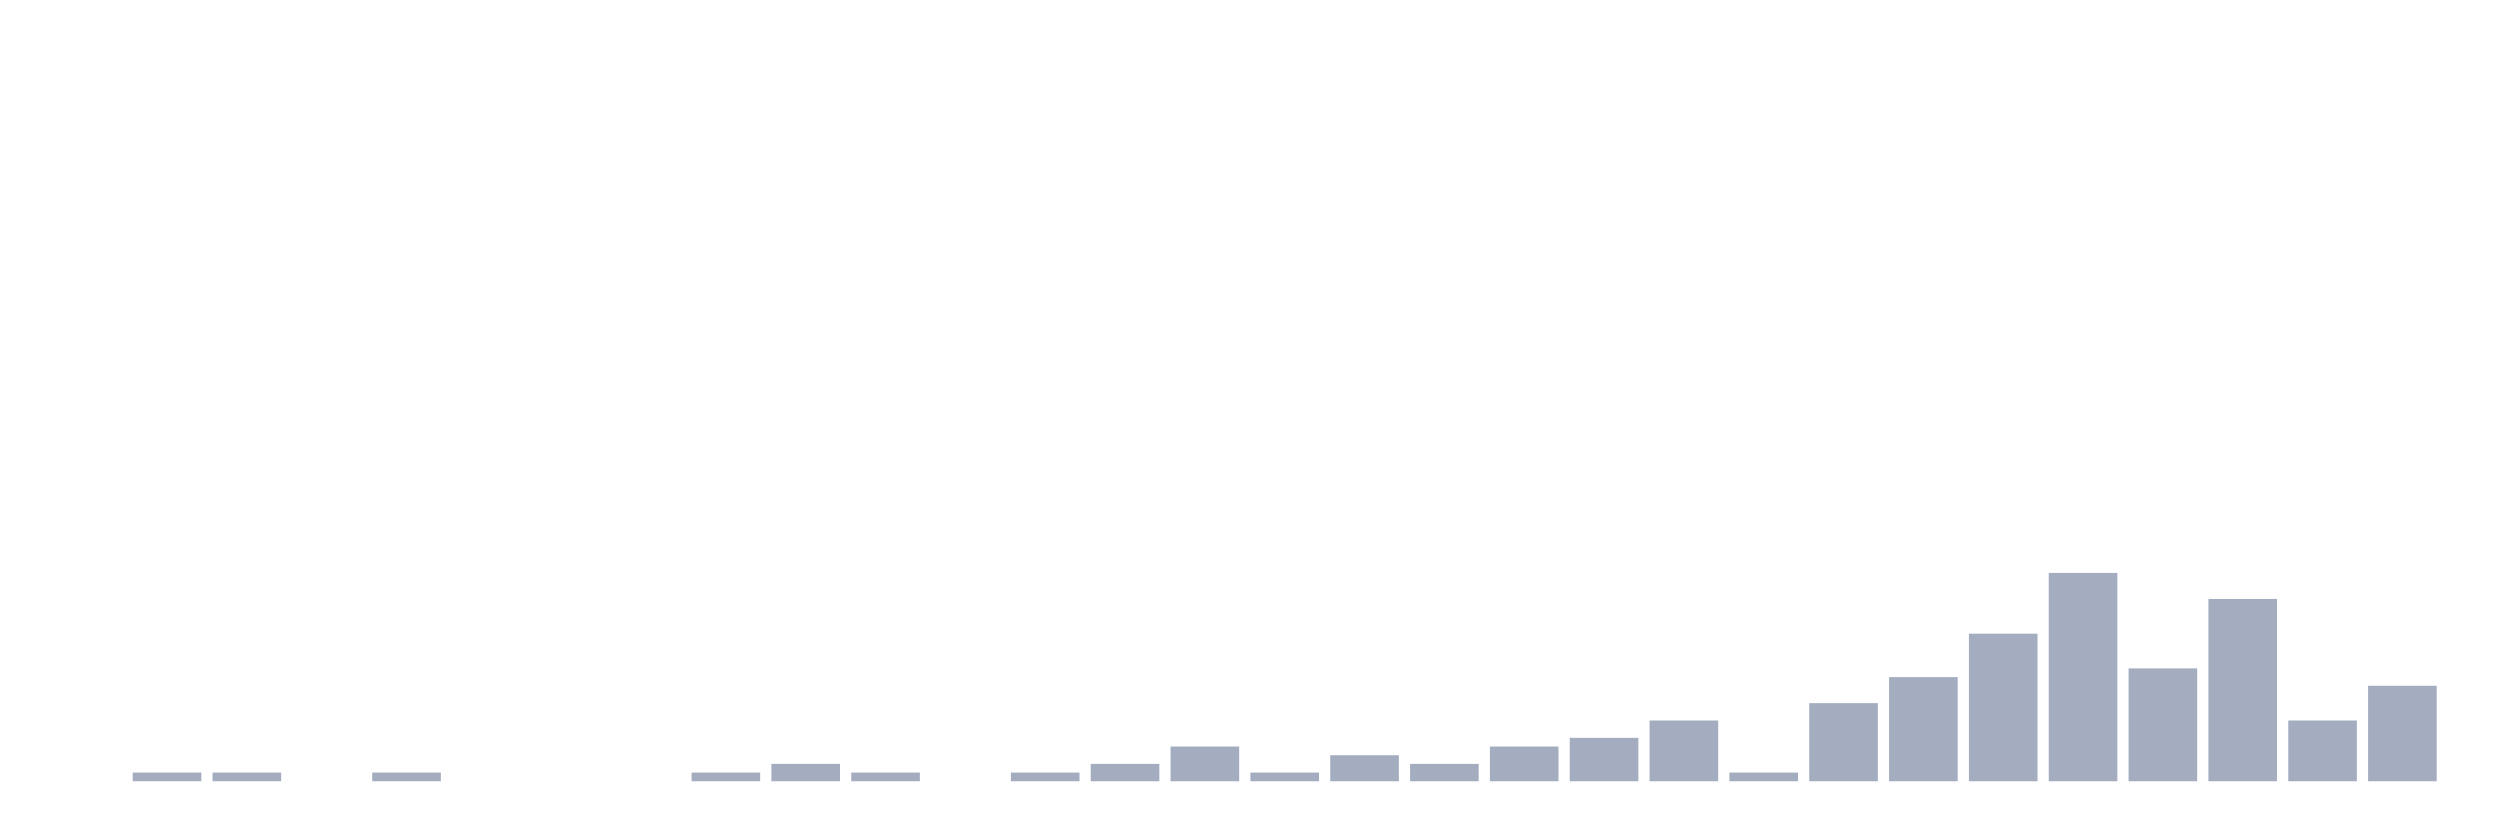
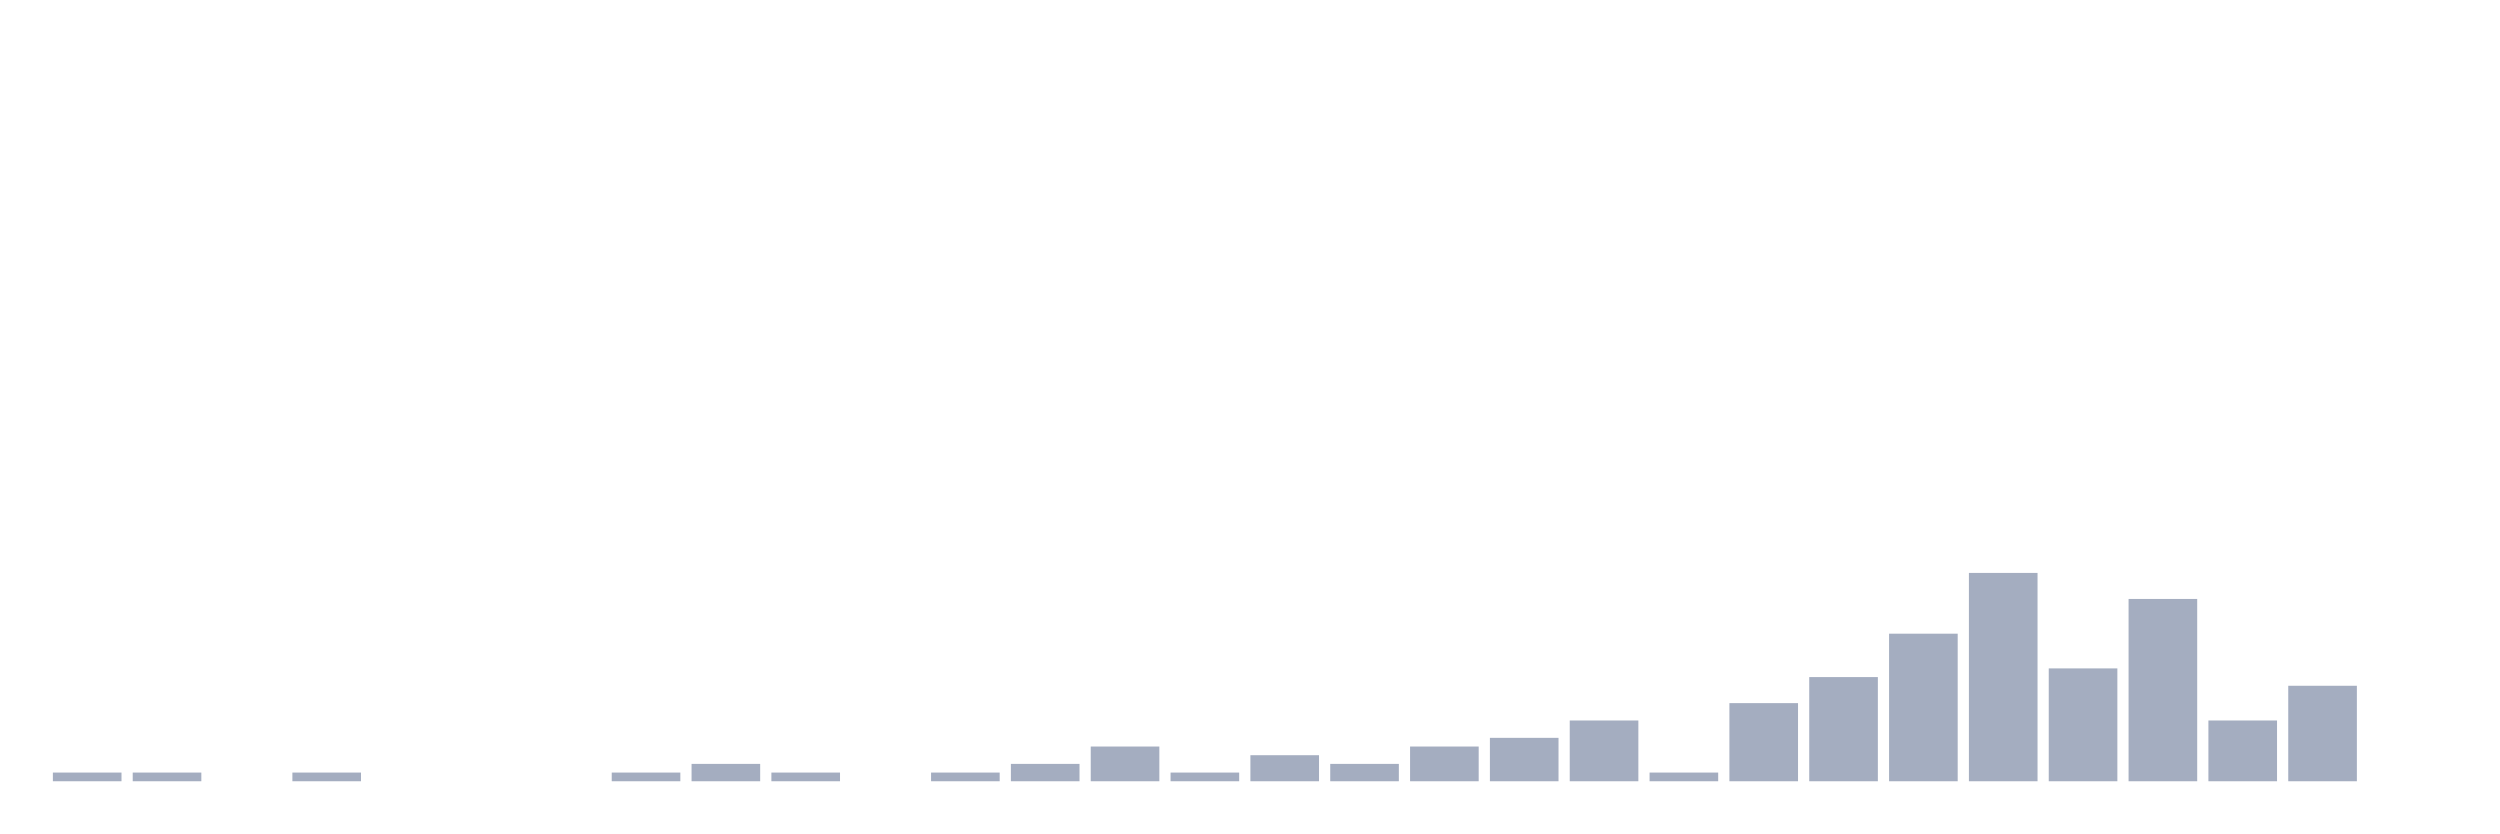
<svg xmlns="http://www.w3.org/2000/svg" viewBox="0 0 480 160">
  <g transform="translate(10,10)">
-     <rect class="bar" x="0.153" width="13.175" y="140" height="0" fill="rgb(164,173,192)" />
+     <rect class="bar" x="0.153" width="13.175" y="138.333" height="1.667" fill="rgb(164,173,192)" />
    <rect class="bar" x="15.482" width="13.175" y="138.333" height="1.667" fill="rgb(164,173,192)" />
-     <rect class="bar" x="30.81" width="13.175" y="138.333" height="1.667" fill="rgb(164,173,192)" />
-     <rect class="bar" x="46.138" width="13.175" y="140" height="0" fill="rgb(164,173,192)" />
-     <rect class="bar" x="61.466" width="13.175" y="138.333" height="1.667" fill="rgb(164,173,192)" />
+     <rect class="bar" x="30.81" width="13.175" y="140" height="0" fill="rgb(164,173,192)" />
+     <rect class="bar" x="46.138" width="13.175" y="138.333" height="1.667" fill="rgb(164,173,192)" />
+     <rect class="bar" x="61.466" width="13.175" y="140" height="0" fill="rgb(164,173,192)" />
    <rect class="bar" x="76.794" width="13.175" y="140" height="0" fill="rgb(164,173,192)" />
    <rect class="bar" x="92.123" width="13.175" y="140" height="0" fill="rgb(164,173,192)" />
-     <rect class="bar" x="107.451" width="13.175" y="140" height="0" fill="rgb(164,173,192)" />
-     <rect class="bar" x="122.779" width="13.175" y="138.333" height="1.667" fill="rgb(164,173,192)" />
-     <rect class="bar" x="138.107" width="13.175" y="136.667" height="3.333" fill="rgb(164,173,192)" />
-     <rect class="bar" x="153.436" width="13.175" y="138.333" height="1.667" fill="rgb(164,173,192)" />
-     <rect class="bar" x="168.764" width="13.175" y="140" height="0" fill="rgb(164,173,192)" />
-     <rect class="bar" x="184.092" width="13.175" y="138.333" height="1.667" fill="rgb(164,173,192)" />
-     <rect class="bar" x="199.42" width="13.175" y="136.667" height="3.333" fill="rgb(164,173,192)" />
-     <rect class="bar" x="214.748" width="13.175" y="133.333" height="6.667" fill="rgb(164,173,192)" />
-     <rect class="bar" x="230.077" width="13.175" y="138.333" height="1.667" fill="rgb(164,173,192)" />
-     <rect class="bar" x="245.405" width="13.175" y="135" height="5" fill="rgb(164,173,192)" />
-     <rect class="bar" x="260.733" width="13.175" y="136.667" height="3.333" fill="rgb(164,173,192)" />
-     <rect class="bar" x="276.061" width="13.175" y="133.333" height="6.667" fill="rgb(164,173,192)" />
-     <rect class="bar" x="291.39" width="13.175" y="131.667" height="8.333" fill="rgb(164,173,192)" />
-     <rect class="bar" x="306.718" width="13.175" y="128.333" height="11.667" fill="rgb(164,173,192)" />
-     <rect class="bar" x="322.046" width="13.175" y="138.333" height="1.667" fill="rgb(164,173,192)" />
-     <rect class="bar" x="337.374" width="13.175" y="125" height="15" fill="rgb(164,173,192)" />
-     <rect class="bar" x="352.702" width="13.175" y="120" height="20" fill="rgb(164,173,192)" />
-     <rect class="bar" x="368.031" width="13.175" y="111.667" height="28.333" fill="rgb(164,173,192)" />
-     <rect class="bar" x="383.359" width="13.175" y="100" height="40" fill="rgb(164,173,192)" />
-     <rect class="bar" x="398.687" width="13.175" y="118.333" height="21.667" fill="rgb(164,173,192)" />
-     <rect class="bar" x="414.015" width="13.175" y="105" height="35" fill="rgb(164,173,192)" />
-     <rect class="bar" x="429.344" width="13.175" y="128.333" height="11.667" fill="rgb(164,173,192)" />
-     <rect class="bar" x="444.672" width="13.175" y="121.667" height="18.333" fill="rgb(164,173,192)" />
+     <rect class="bar" x="107.451" width="13.175" y="138.333" height="1.667" fill="rgb(164,173,192)" />
+     <rect class="bar" x="122.779" width="13.175" y="136.667" height="3.333" fill="rgb(164,173,192)" />
+     <rect class="bar" x="138.107" width="13.175" y="138.333" height="1.667" fill="rgb(164,173,192)" />
+     <rect class="bar" x="153.436" width="13.175" y="140" height="0" fill="rgb(164,173,192)" />
+     <rect class="bar" x="168.764" width="13.175" y="138.333" height="1.667" fill="rgb(164,173,192)" />
+     <rect class="bar" x="184.092" width="13.175" y="136.667" height="3.333" fill="rgb(164,173,192)" />
+     <rect class="bar" x="199.42" width="13.175" y="133.333" height="6.667" fill="rgb(164,173,192)" />
+     <rect class="bar" x="214.748" width="13.175" y="138.333" height="1.667" fill="rgb(164,173,192)" />
+     <rect class="bar" x="230.077" width="13.175" y="135" height="5" fill="rgb(164,173,192)" />
+     <rect class="bar" x="245.405" width="13.175" y="136.667" height="3.333" fill="rgb(164,173,192)" />
+     <rect class="bar" x="260.733" width="13.175" y="133.333" height="6.667" fill="rgb(164,173,192)" />
+     <rect class="bar" x="276.061" width="13.175" y="131.667" height="8.333" fill="rgb(164,173,192)" />
+     <rect class="bar" x="291.39" width="13.175" y="128.333" height="11.667" fill="rgb(164,173,192)" />
+     <rect class="bar" x="306.718" width="13.175" y="138.333" height="1.667" fill="rgb(164,173,192)" />
+     <rect class="bar" x="322.046" width="13.175" y="125" height="15" fill="rgb(164,173,192)" />
+     <rect class="bar" x="337.374" width="13.175" y="120" height="20" fill="rgb(164,173,192)" />
+     <rect class="bar" x="352.702" width="13.175" y="111.667" height="28.333" fill="rgb(164,173,192)" />
+     <rect class="bar" x="368.031" width="13.175" y="100" height="40" fill="rgb(164,173,192)" />
+     <rect class="bar" x="383.359" width="13.175" y="118.333" height="21.667" fill="rgb(164,173,192)" />
+     <rect class="bar" x="398.687" width="13.175" y="105" height="35" fill="rgb(164,173,192)" />
+     <rect class="bar" x="414.015" width="13.175" y="128.333" height="11.667" fill="rgb(164,173,192)" />
+     <rect class="bar" x="429.344" width="13.175" y="121.667" height="18.333" fill="rgb(164,173,192)" />
+     <rect class="bar" x="444.672" width="13.175" y="140" height="0" fill="rgb(164,173,192)" />
  </g>
</svg>
